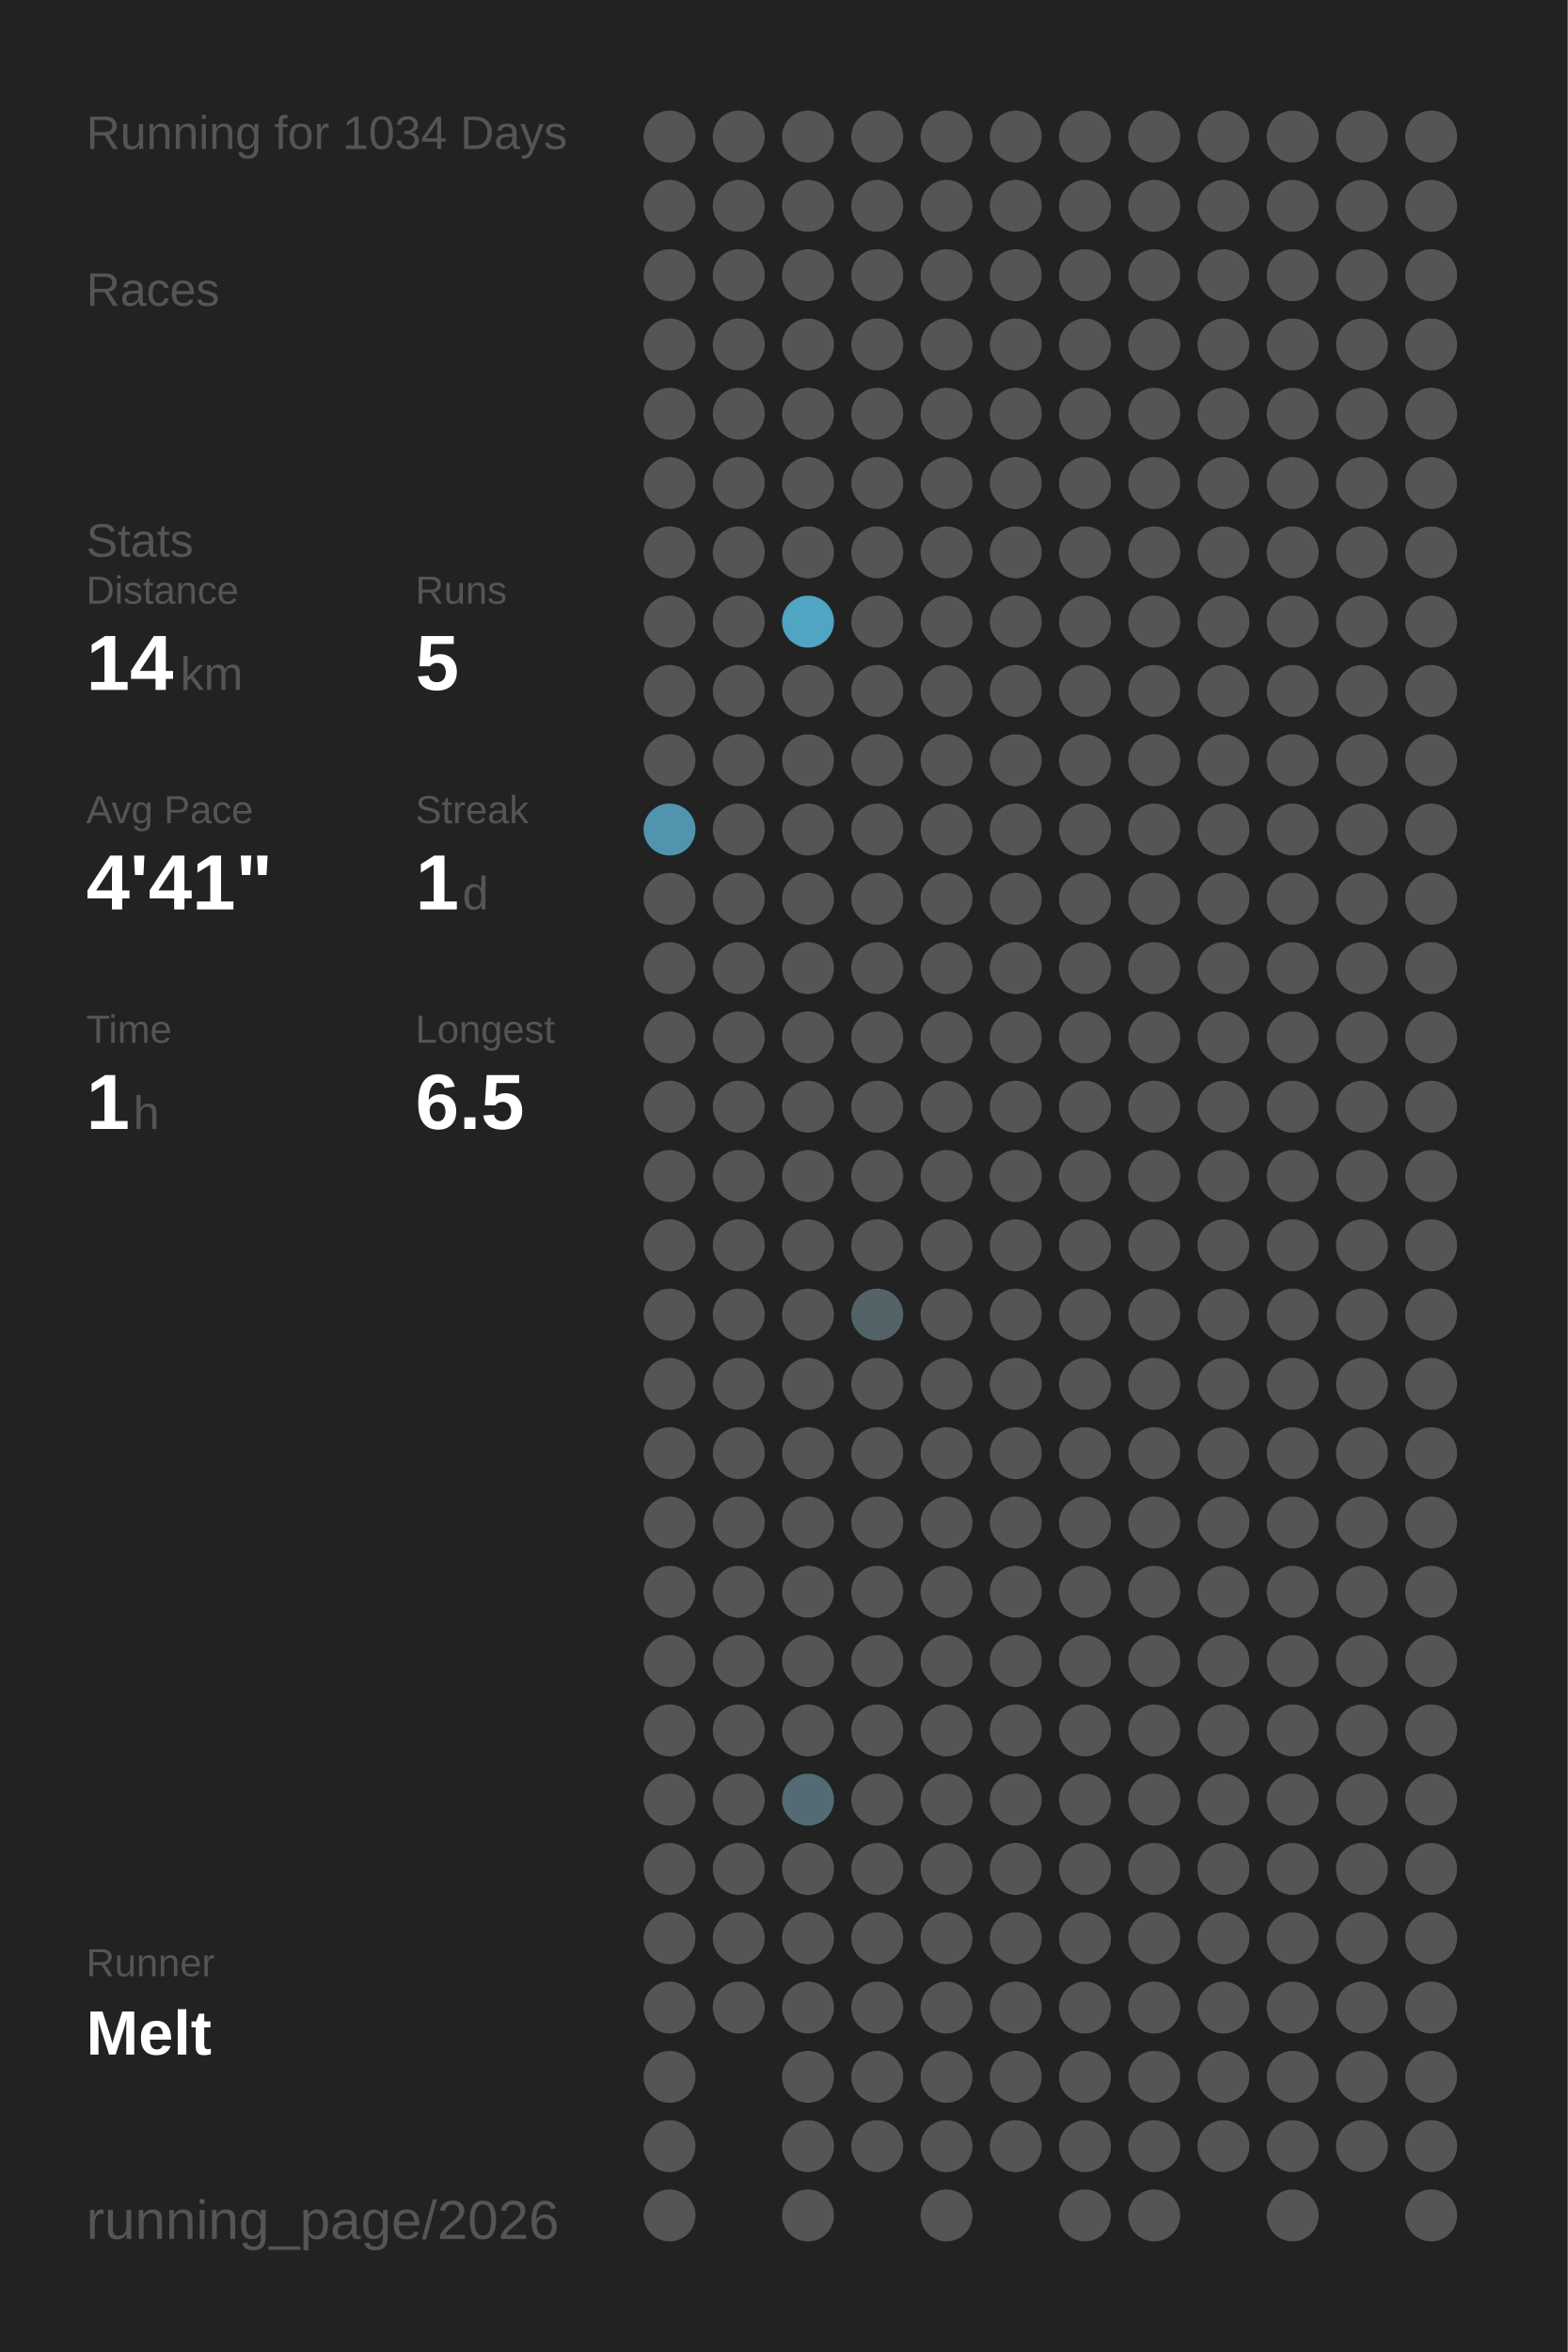
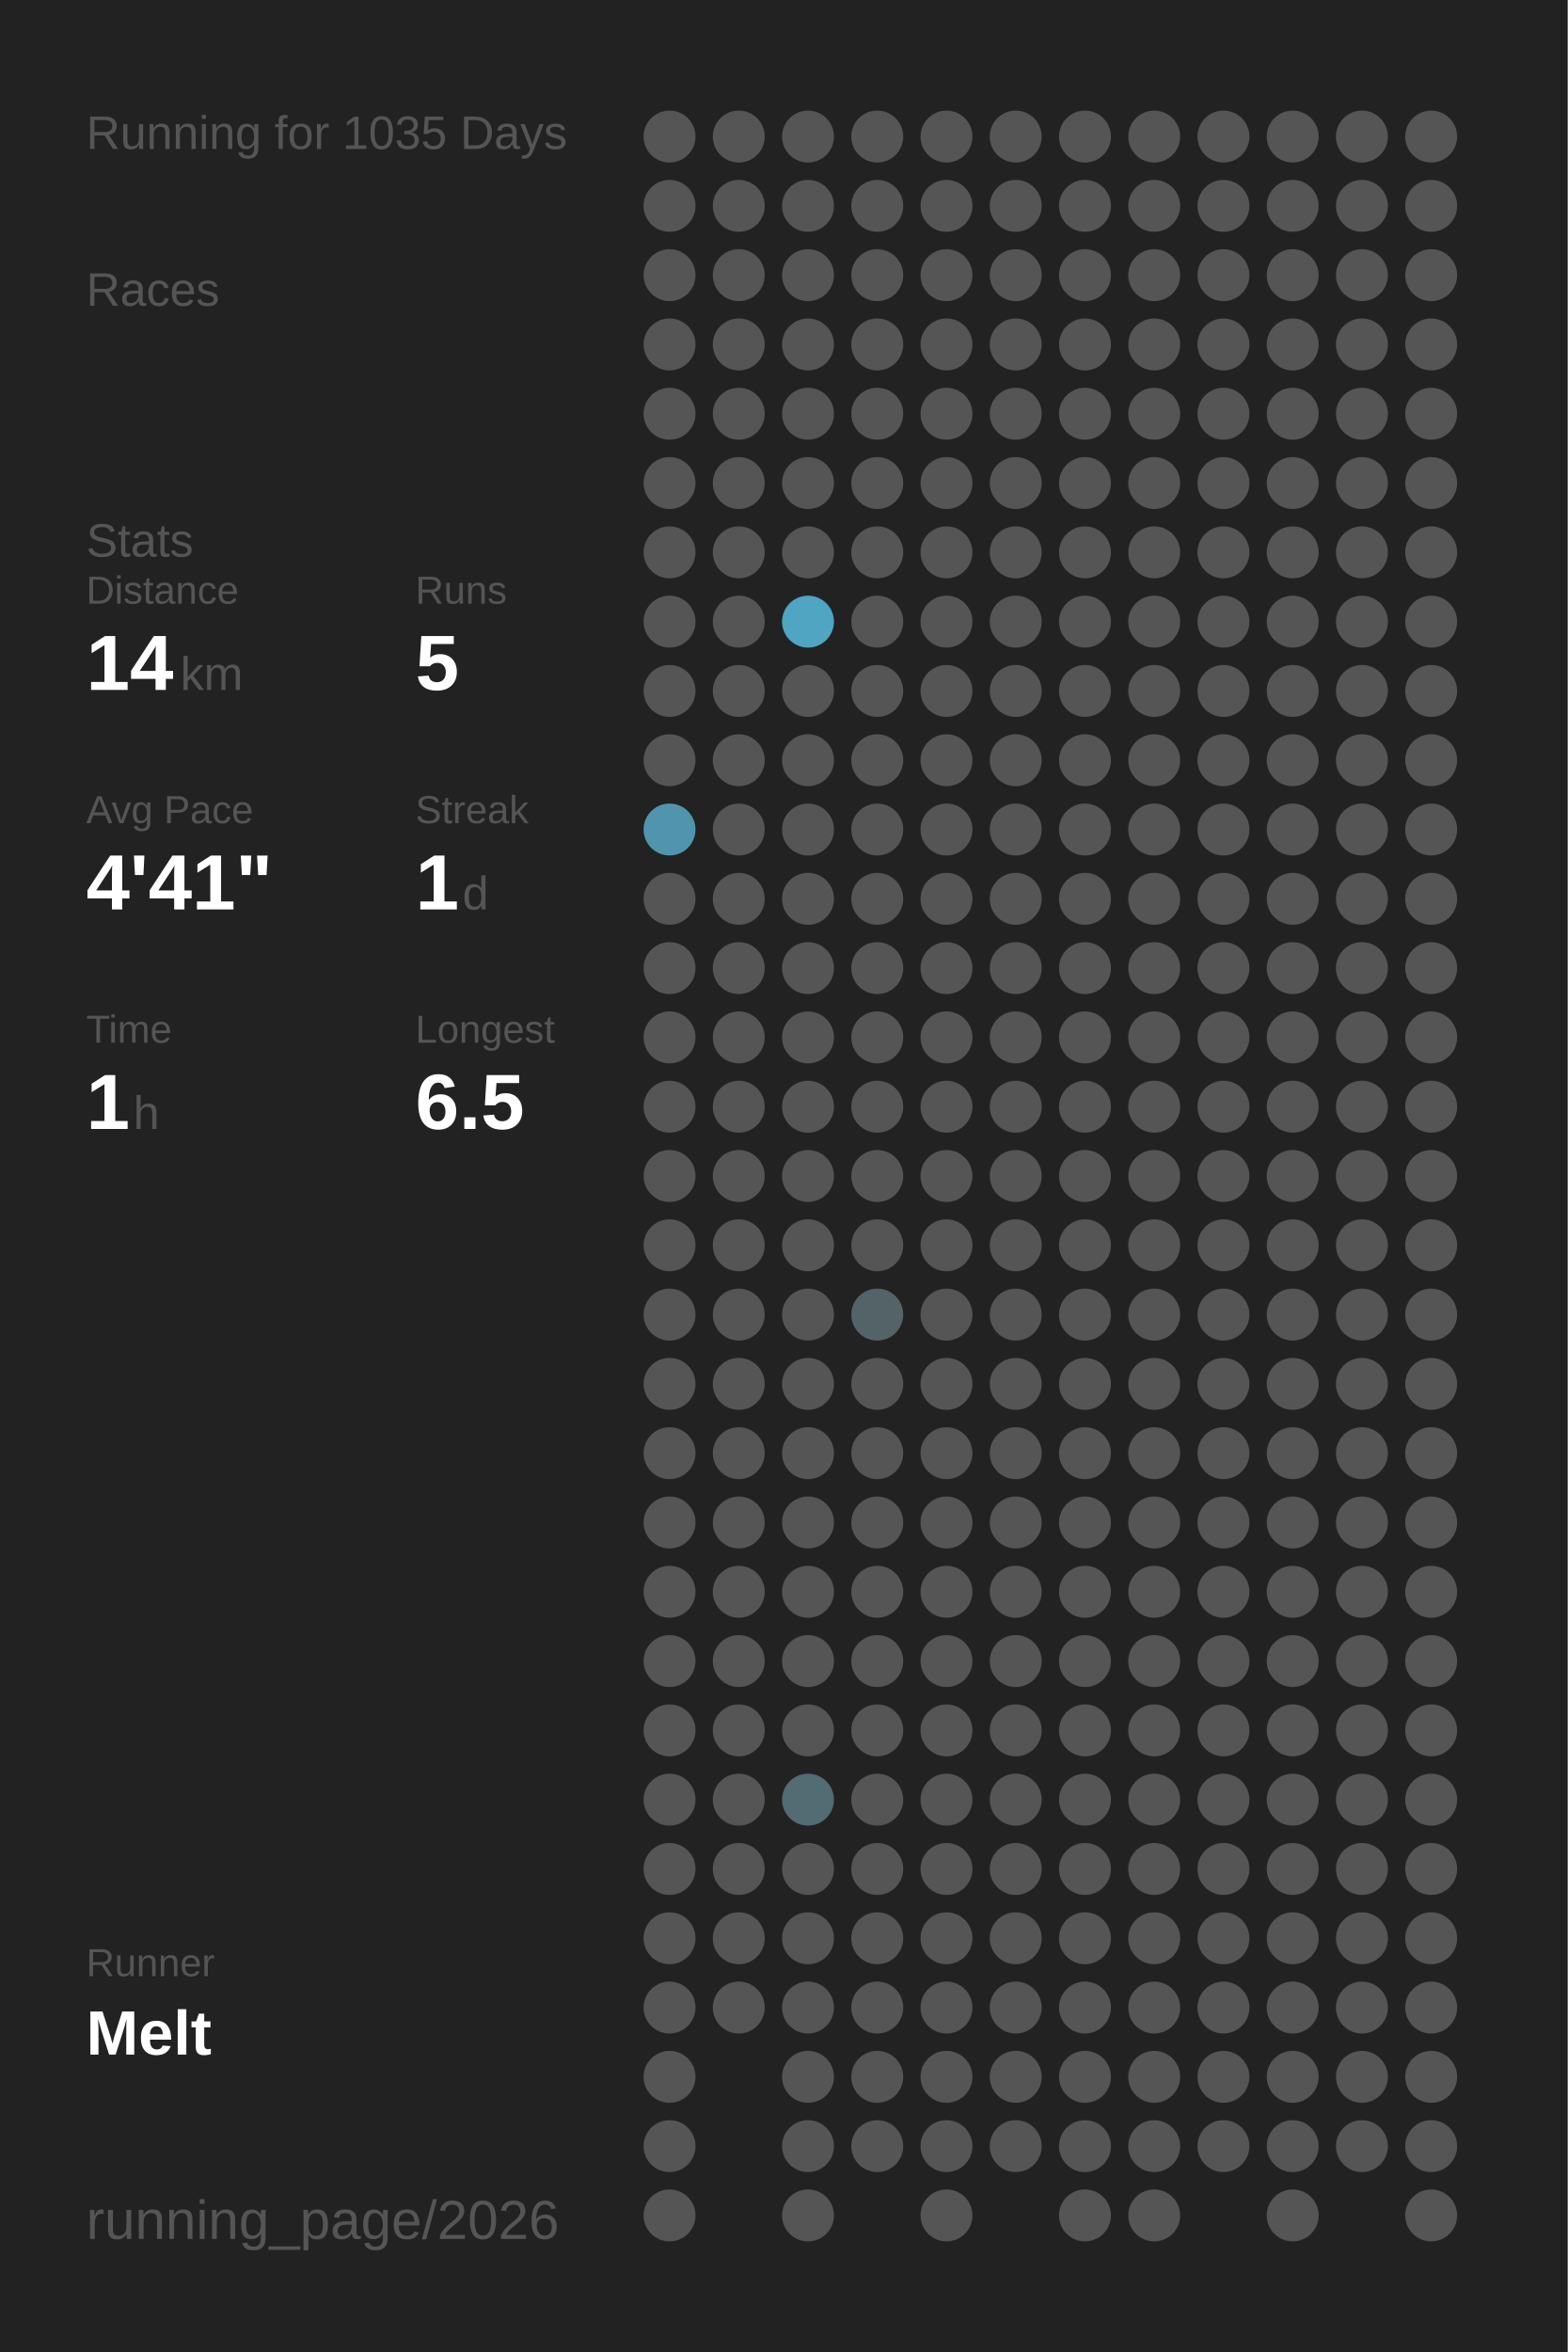
<svg xmlns="http://www.w3.org/2000/svg" baseProfile="full" height="300mm" version="1.1" viewBox="0,0,200,300" width="200mm">
  <defs />
  <rect fill="#222222" height="300" width="200" x="0" y="0" />
-   <text fill="#555555" style="font-size:6px; font-family:Arial;" x="11" y="19">Running for 1034 Days</text>
+   <text fill="#555555" style="font-size:6px; font-family:Arial;" x="11" y="19">Running for 1035 Days</text>
  <text fill="#555555" style="font-size:6px; font-family:Arial;" x="11" y="39">Races</text>
  <text fill="#555555" style="font-size:6px; font-family:Arial;" x="11" y="71">Stats</text>
  <text fill="#555555" style="font-size:5px; font-family:Arial;" x="11" y="77">Distance</text>
  <text fill="#FFFFFF" style="font-size:10px; font-family:Arial; font-weight:bold;" x="11" y="88">14</text>
  <text fill="#555555" style="font-size:6px; font-family:Arial;" x="23" y="88">km</text>
  <text fill="#555555" style="font-size:5px; font-family:Arial;" x="53" y="77">Runs</text>
  <text fill="#FFFFFF" style="font-size:10px; font-family:Arial; font-weight:bold;" x="53" y="88">5</text>
  <text fill="#555555" style="font-size:5px; font-family:Arial;" x="11" y="105">Avg Pace</text>
  <text fill="#FFFFFF" style="font-size:10px; font-family:Arial; font-weight:bold;" x="11" y="116">4'41"</text>
  <text fill="#555555" style="font-size:5px; font-family:Arial;" x="53" y="105">Streak</text>
  <text fill="#FFFFFF" style="font-size:10px; font-family:Arial; font-weight:bold;" x="53" y="116">1</text>
  <text fill="#555555" style="font-size:6px; font-family:Arial;" x="59" y="116">d</text>
  <text fill="#555555" style="font-size:5px; font-family:Arial;" x="11" y="133">Time</text>
  <text fill="#FFFFFF" style="font-size:10px; font-family:Arial; font-weight:bold;" x="11" y="144">1</text>
  <text fill="#555555" style="font-size:6px; font-family:Arial;" x="17" y="144">h</text>
  <text fill="#555555" style="font-size:5px; font-family:Arial;" x="53" y="133">Longest</text>
  <text fill="#FFFFFF" style="font-size:10px; font-family:Arial; font-weight:bold;" x="53" y="144">6.5</text>
  <text fill="#555555" style="font-size:5px; font-family:Arial;" x="11" y="252.065">Runner</text>
  <text fill="#FFFFFF" style="font-size:8px; font-family:Arial; font-weight:bold;" x="11" y="262.065">Melt</text>
  <text fill="#555555" style="font-size:7px; font-family:Arial;" x="11" y="285.581">running_page/2026</text>
  <circle cx="85.417" cy="17.419" fill="#555555" r="3.312" />
  <circle cx="85.417" cy="26.258" fill="#555555" r="3.312" />
  <circle cx="85.417" cy="35.097" fill="#555555" r="3.312" />
  <circle cx="85.417" cy="43.935" fill="#555555" r="3.312" />
  <circle cx="85.417" cy="52.774" fill="#555555" r="3.312" />
  <circle cx="85.417" cy="61.613" fill="#555555" r="3.312" />
  <circle cx="85.417" cy="70.452" fill="#555555" r="3.312" />
  <circle cx="85.417" cy="79.29" fill="#555555" r="3.312" />
  <circle cx="85.417" cy="88.129" fill="#555555" r="3.312" />
  <circle cx="85.417" cy="96.968" fill="#555555" r="3.312" />
  <circle cx="85.417" cy="105.806" fill="#5095ad" r="3.312" />
  <circle cx="85.417" cy="114.645" fill="#555555" r="3.312" />
  <circle cx="85.417" cy="123.484" fill="#555555" r="3.312" />
  <circle cx="85.417" cy="132.323" fill="#555555" r="3.312" />
  <circle cx="85.417" cy="141.161" fill="#555555" r="3.312" />
  <circle cx="85.417" cy="150" fill="#555555" r="3.312" />
  <circle cx="85.417" cy="158.839" fill="#555555" r="3.312" />
  <circle cx="85.417" cy="167.677" fill="#555555" r="3.312" />
  <circle cx="85.417" cy="176.516" fill="#555555" r="3.312" />
  <circle cx="85.417" cy="185.355" fill="#555555" r="3.312" />
  <circle cx="85.417" cy="194.194" fill="#555555" r="3.312" />
  <circle cx="85.417" cy="203.032" fill="#555555" r="3.312" />
  <circle cx="85.417" cy="211.871" fill="#555555" r="3.312" />
  <circle cx="85.417" cy="220.71" fill="#555555" r="3.312" />
  <circle cx="85.417" cy="229.548" fill="#555555" r="3.312" />
  <circle cx="85.417" cy="238.387" fill="#555555" r="3.312" />
  <circle cx="85.417" cy="247.226" fill="#555555" r="3.312" />
  <circle cx="85.417" cy="256.065" fill="#555555" r="3.312" />
  <circle cx="85.417" cy="264.903" fill="#555555" r="3.312" />
  <circle cx="85.417" cy="273.742" fill="#555555" r="3.312" />
  <circle cx="85.417" cy="282.581" fill="#555555" r="3.312" />
  <circle cx="94.25" cy="17.419" fill="#555555" r="3.312" />
  <circle cx="94.25" cy="26.258" fill="#555555" r="3.312" />
  <circle cx="94.25" cy="35.097" fill="#555555" r="3.312" />
  <circle cx="94.25" cy="43.935" fill="#555555" r="3.312" />
  <circle cx="94.25" cy="52.774" fill="#555555" r="3.312" />
  <circle cx="94.25" cy="61.613" fill="#555555" r="3.312" />
  <circle cx="94.25" cy="70.452" fill="#555555" r="3.312" />
  <circle cx="94.25" cy="79.29" fill="#555555" r="3.312" />
  <circle cx="94.25" cy="88.129" fill="#555555" r="3.312" />
  <circle cx="94.25" cy="96.968" fill="#555555" r="3.312" />
  <circle cx="94.25" cy="105.806" fill="#555555" r="3.312" />
  <circle cx="94.25" cy="114.645" fill="#555555" r="3.312" />
  <circle cx="94.25" cy="123.484" fill="#555555" r="3.312" />
  <circle cx="94.25" cy="132.323" fill="#555555" r="3.312" />
  <circle cx="94.25" cy="141.161" fill="#555555" r="3.312" />
  <circle cx="94.25" cy="150" fill="#555555" r="3.312" />
  <circle cx="94.25" cy="158.839" fill="#555555" r="3.312" />
  <circle cx="94.25" cy="167.677" fill="#555555" r="3.312" />
  <circle cx="94.25" cy="176.516" fill="#555555" r="3.312" />
  <circle cx="94.25" cy="185.355" fill="#555555" r="3.312" />
  <circle cx="94.25" cy="194.194" fill="#555555" r="3.312" />
  <circle cx="94.25" cy="203.032" fill="#555555" r="3.312" />
  <circle cx="94.25" cy="211.871" fill="#555555" r="3.312" />
  <circle cx="94.25" cy="220.71" fill="#555555" r="3.312" />
  <circle cx="94.25" cy="229.548" fill="#555555" r="3.312" />
  <circle cx="94.25" cy="238.387" fill="#555555" r="3.312" />
  <circle cx="94.25" cy="247.226" fill="#555555" r="3.312" />
  <circle cx="94.25" cy="256.065" fill="#555555" r="3.312" />
  <circle cx="103.083" cy="17.419" fill="#555555" r="3.312" />
  <circle cx="103.083" cy="26.258" fill="#555555" r="3.312" />
  <circle cx="103.083" cy="35.097" fill="#555555" r="3.312" />
  <circle cx="103.083" cy="43.935" fill="#555555" r="3.312" />
  <circle cx="103.083" cy="52.774" fill="#555555" r="3.312" />
  <circle cx="103.083" cy="61.613" fill="#555555" r="3.312" />
  <circle cx="103.083" cy="70.452" fill="#555555" r="3.312" />
  <circle cx="103.083" cy="79.29" fill="#4fa5c2" r="3.312" />
  <circle cx="103.083" cy="88.129" fill="#555555" r="3.312" />
  <circle cx="103.083" cy="96.968" fill="#555555" r="3.312" />
  <circle cx="103.083" cy="105.806" fill="#555555" r="3.312" />
  <circle cx="103.083" cy="114.645" fill="#555555" r="3.312" />
  <circle cx="103.083" cy="123.484" fill="#555555" r="3.312" />
  <circle cx="103.083" cy="132.323" fill="#555555" r="3.312" />
  <circle cx="103.083" cy="141.161" fill="#555555" r="3.312" />
  <circle cx="103.083" cy="150" fill="#555555" r="3.312" />
  <circle cx="103.083" cy="158.839" fill="#555555" r="3.312" />
  <circle cx="103.083" cy="167.677" fill="#555555" r="3.312" />
  <circle cx="103.083" cy="176.516" fill="#555555" r="3.312" />
  <circle cx="103.083" cy="185.355" fill="#555555" r="3.312" />
  <circle cx="103.083" cy="194.194" fill="#555555" r="3.312" />
  <circle cx="103.083" cy="203.032" fill="#555555" r="3.312" />
  <circle cx="103.083" cy="211.871" fill="#555555" r="3.312" />
  <circle cx="103.083" cy="220.71" fill="#555555" r="3.312" />
  <circle cx="103.083" cy="229.548" fill="#536b73" r="3.312" />
  <circle cx="103.083" cy="238.387" fill="#555555" r="3.312" />
  <circle cx="103.083" cy="247.226" fill="#555555" r="3.312" />
  <circle cx="103.083" cy="256.065" fill="#555555" r="3.312" />
  <circle cx="103.083" cy="264.903" fill="#555555" r="3.312" />
  <circle cx="103.083" cy="273.742" fill="#555555" r="3.312" />
  <circle cx="103.083" cy="282.581" fill="#555555" r="3.312" />
  <circle cx="111.917" cy="17.419" fill="#555555" r="3.312" />
  <circle cx="111.917" cy="26.258" fill="#555555" r="3.312" />
  <circle cx="111.917" cy="35.097" fill="#555555" r="3.312" />
  <circle cx="111.917" cy="43.935" fill="#555555" r="3.312" />
  <circle cx="111.917" cy="52.774" fill="#555555" r="3.312" />
  <circle cx="111.917" cy="61.613" fill="#555555" r="3.312" />
  <circle cx="111.917" cy="70.452" fill="#555555" r="3.312" />
  <circle cx="111.917" cy="79.29" fill="#555555" r="3.312" />
  <circle cx="111.917" cy="88.129" fill="#555555" r="3.312" />
  <circle cx="111.917" cy="96.968" fill="#555555" r="3.312" />
  <circle cx="111.917" cy="105.806" fill="#555555" r="3.312" />
  <circle cx="111.917" cy="114.645" fill="#555555" r="3.312" />
  <circle cx="111.917" cy="123.484" fill="#555555" r="3.312" />
  <circle cx="111.917" cy="132.323" fill="#555555" r="3.312" />
  <circle cx="111.917" cy="141.161" fill="#555555" r="3.312" />
  <circle cx="111.917" cy="150" fill="#555555" r="3.312" />
  <circle cx="111.917" cy="158.839" fill="#555555" r="3.312" />
  <circle cx="111.917" cy="167.677" fill="#546368" r="3.312" />
  <circle cx="111.917" cy="176.516" fill="#555555" r="3.312" />
  <circle cx="111.917" cy="185.355" fill="#555555" r="3.312" />
  <circle cx="111.917" cy="194.194" fill="#555555" r="3.312" />
  <circle cx="111.917" cy="203.032" fill="#555555" r="3.312" />
  <circle cx="111.917" cy="211.871" fill="#555555" r="3.312" />
  <circle cx="111.917" cy="220.71" fill="#555555" r="3.312" />
  <circle cx="111.917" cy="229.548" fill="#555555" r="3.312" />
  <circle cx="111.917" cy="238.387" fill="#555555" r="3.312" />
  <circle cx="111.917" cy="247.226" fill="#555555" r="3.312" />
  <circle cx="111.917" cy="256.065" fill="#555555" r="3.312" />
  <circle cx="111.917" cy="264.903" fill="#555555" r="3.312" />
  <circle cx="111.917" cy="273.742" fill="#555555" r="3.312" />
  <circle cx="120.75" cy="17.419" fill="#555555" r="3.312" />
  <circle cx="120.75" cy="26.258" fill="#555555" r="3.312" />
  <circle cx="120.75" cy="35.097" fill="#555555" r="3.312" />
  <circle cx="120.75" cy="43.935" fill="#555555" r="3.312" />
  <circle cx="120.75" cy="52.774" fill="#555555" r="3.312" />
  <circle cx="120.75" cy="61.613" fill="#555555" r="3.312" />
  <circle cx="120.75" cy="70.452" fill="#555555" r="3.312" />
  <circle cx="120.75" cy="79.29" fill="#555555" r="3.312" />
  <circle cx="120.75" cy="88.129" fill="#555555" r="3.312" />
  <circle cx="120.75" cy="96.968" fill="#555555" r="3.312" />
  <circle cx="120.75" cy="105.806" fill="#555555" r="3.312" />
  <circle cx="120.75" cy="114.645" fill="#555555" r="3.312" />
  <circle cx="120.75" cy="123.484" fill="#555555" r="3.312" />
  <circle cx="120.75" cy="132.323" fill="#555555" r="3.312" />
  <circle cx="120.75" cy="141.161" fill="#555555" r="3.312" />
  <circle cx="120.75" cy="150" fill="#555555" r="3.312" />
  <circle cx="120.75" cy="158.839" fill="#555555" r="3.312" />
  <circle cx="120.75" cy="167.677" fill="#555555" r="3.312" />
  <circle cx="120.75" cy="176.516" fill="#555555" r="3.312" />
  <circle cx="120.75" cy="185.355" fill="#555555" r="3.312" />
  <circle cx="120.75" cy="194.194" fill="#555555" r="3.312" />
  <circle cx="120.75" cy="203.032" fill="#555555" r="3.312" />
  <circle cx="120.75" cy="211.871" fill="#555555" r="3.312" />
  <circle cx="120.75" cy="220.71" fill="#555555" r="3.312" />
  <circle cx="120.75" cy="229.548" fill="#555555" r="3.312" />
  <circle cx="120.75" cy="238.387" fill="#555555" r="3.312" />
  <circle cx="120.75" cy="247.226" fill="#555555" r="3.312" />
  <circle cx="120.75" cy="256.065" fill="#555555" r="3.312" />
  <circle cx="120.75" cy="264.903" fill="#555555" r="3.312" />
  <circle cx="120.75" cy="273.742" fill="#555555" r="3.312" />
  <circle cx="120.75" cy="282.581" fill="#555555" r="3.312" />
  <circle cx="129.583" cy="17.419" fill="#555555" r="3.312" />
  <circle cx="129.583" cy="26.258" fill="#555555" r="3.312" />
  <circle cx="129.583" cy="35.097" fill="#555555" r="3.312" />
  <circle cx="129.583" cy="43.935" fill="#555555" r="3.312" />
  <circle cx="129.583" cy="52.774" fill="#555555" r="3.312" />
  <circle cx="129.583" cy="61.613" fill="#555555" r="3.312" />
  <circle cx="129.583" cy="70.452" fill="#555555" r="3.312" />
  <circle cx="129.583" cy="79.29" fill="#555555" r="3.312" />
  <circle cx="129.583" cy="88.129" fill="#555555" r="3.312" />
  <circle cx="129.583" cy="96.968" fill="#555555" r="3.312" />
  <circle cx="129.583" cy="105.806" fill="#555555" r="3.312" />
  <circle cx="129.583" cy="114.645" fill="#555555" r="3.312" />
  <circle cx="129.583" cy="123.484" fill="#555555" r="3.312" />
  <circle cx="129.583" cy="132.323" fill="#555555" r="3.312" />
  <circle cx="129.583" cy="141.161" fill="#555555" r="3.312" />
  <circle cx="129.583" cy="150" fill="#555555" r="3.312" />
  <circle cx="129.583" cy="158.839" fill="#555555" r="3.312" />
  <circle cx="129.583" cy="167.677" fill="#555555" r="3.312" />
  <circle cx="129.583" cy="176.516" fill="#555555" r="3.312" />
  <circle cx="129.583" cy="185.355" fill="#555555" r="3.312" />
  <circle cx="129.583" cy="194.194" fill="#555555" r="3.312" />
  <circle cx="129.583" cy="203.032" fill="#555555" r="3.312" />
  <circle cx="129.583" cy="211.871" fill="#555555" r="3.312" />
  <circle cx="129.583" cy="220.71" fill="#555555" r="3.312" />
  <circle cx="129.583" cy="229.548" fill="#555555" r="3.312" />
  <circle cx="129.583" cy="238.387" fill="#555555" r="3.312" />
  <circle cx="129.583" cy="247.226" fill="#555555" r="3.312" />
  <circle cx="129.583" cy="256.065" fill="#555555" r="3.312" />
  <circle cx="129.583" cy="264.903" fill="#555555" r="3.312" />
  <circle cx="129.583" cy="273.742" fill="#555555" r="3.312" />
  <circle cx="138.417" cy="17.419" fill="#555555" r="3.312" />
  <circle cx="138.417" cy="26.258" fill="#555555" r="3.312" />
  <circle cx="138.417" cy="35.097" fill="#555555" r="3.312" />
  <circle cx="138.417" cy="43.935" fill="#555555" r="3.312" />
  <circle cx="138.417" cy="52.774" fill="#555555" r="3.312" />
  <circle cx="138.417" cy="61.613" fill="#555555" r="3.312" />
  <circle cx="138.417" cy="70.452" fill="#555555" r="3.312" />
  <circle cx="138.417" cy="79.29" fill="#555555" r="3.312" />
  <circle cx="138.417" cy="88.129" fill="#555555" r="3.312" />
  <circle cx="138.417" cy="96.968" fill="#555555" r="3.312" />
  <circle cx="138.417" cy="105.806" fill="#555555" r="3.312" />
  <circle cx="138.417" cy="114.645" fill="#555555" r="3.312" />
  <circle cx="138.417" cy="123.484" fill="#555555" r="3.312" />
  <circle cx="138.417" cy="132.323" fill="#555555" r="3.312" />
  <circle cx="138.417" cy="141.161" fill="#555555" r="3.312" />
  <circle cx="138.417" cy="150" fill="#555555" r="3.312" />
  <circle cx="138.417" cy="158.839" fill="#555555" r="3.312" />
  <circle cx="138.417" cy="167.677" fill="#555555" r="3.312" />
  <circle cx="138.417" cy="176.516" fill="#555555" r="3.312" />
  <circle cx="138.417" cy="185.355" fill="#555555" r="3.312" />
  <circle cx="138.417" cy="194.194" fill="#555555" r="3.312" />
  <circle cx="138.417" cy="203.032" fill="#555555" r="3.312" />
  <circle cx="138.417" cy="211.871" fill="#555555" r="3.312" />
  <circle cx="138.417" cy="220.71" fill="#555555" r="3.312" />
  <circle cx="138.417" cy="229.548" fill="#555555" r="3.312" />
  <circle cx="138.417" cy="238.387" fill="#555555" r="3.312" />
  <circle cx="138.417" cy="247.226" fill="#555555" r="3.312" />
  <circle cx="138.417" cy="256.065" fill="#555555" r="3.312" />
  <circle cx="138.417" cy="264.903" fill="#555555" r="3.312" />
  <circle cx="138.417" cy="273.742" fill="#555555" r="3.312" />
  <circle cx="138.417" cy="282.581" fill="#555555" r="3.312" />
  <circle cx="147.25" cy="17.419" fill="#555555" r="3.312" />
  <circle cx="147.25" cy="26.258" fill="#555555" r="3.312" />
  <circle cx="147.25" cy="35.097" fill="#555555" r="3.312" />
  <circle cx="147.25" cy="43.935" fill="#555555" r="3.312" />
  <circle cx="147.25" cy="52.774" fill="#555555" r="3.312" />
  <circle cx="147.25" cy="61.613" fill="#555555" r="3.312" />
  <circle cx="147.25" cy="70.452" fill="#555555" r="3.312" />
  <circle cx="147.25" cy="79.29" fill="#555555" r="3.312" />
  <circle cx="147.25" cy="88.129" fill="#555555" r="3.312" />
  <circle cx="147.25" cy="96.968" fill="#555555" r="3.312" />
  <circle cx="147.25" cy="105.806" fill="#555555" r="3.312" />
  <circle cx="147.25" cy="114.645" fill="#555555" r="3.312" />
  <circle cx="147.25" cy="123.484" fill="#555555" r="3.312" />
  <circle cx="147.25" cy="132.323" fill="#555555" r="3.312" />
  <circle cx="147.25" cy="141.161" fill="#555555" r="3.312" />
  <circle cx="147.25" cy="150" fill="#555555" r="3.312" />
  <circle cx="147.25" cy="158.839" fill="#555555" r="3.312" />
  <circle cx="147.25" cy="167.677" fill="#555555" r="3.312" />
  <circle cx="147.25" cy="176.516" fill="#555555" r="3.312" />
  <circle cx="147.25" cy="185.355" fill="#555555" r="3.312" />
  <circle cx="147.25" cy="194.194" fill="#555555" r="3.312" />
  <circle cx="147.25" cy="203.032" fill="#555555" r="3.312" />
  <circle cx="147.25" cy="211.871" fill="#555555" r="3.312" />
  <circle cx="147.25" cy="220.71" fill="#555555" r="3.312" />
  <circle cx="147.25" cy="229.548" fill="#555555" r="3.312" />
  <circle cx="147.25" cy="238.387" fill="#555555" r="3.312" />
  <circle cx="147.25" cy="247.226" fill="#555555" r="3.312" />
  <circle cx="147.25" cy="256.065" fill="#555555" r="3.312" />
  <circle cx="147.25" cy="264.903" fill="#555555" r="3.312" />
  <circle cx="147.25" cy="273.742" fill="#555555" r="3.312" />
  <circle cx="147.25" cy="282.581" fill="#555555" r="3.312" />
  <circle cx="156.083" cy="17.419" fill="#555555" r="3.312" />
  <circle cx="156.083" cy="26.258" fill="#555555" r="3.312" />
  <circle cx="156.083" cy="35.097" fill="#555555" r="3.312" />
  <circle cx="156.083" cy="43.935" fill="#555555" r="3.312" />
  <circle cx="156.083" cy="52.774" fill="#555555" r="3.312" />
  <circle cx="156.083" cy="61.613" fill="#555555" r="3.312" />
  <circle cx="156.083" cy="70.452" fill="#555555" r="3.312" />
  <circle cx="156.083" cy="79.29" fill="#555555" r="3.312" />
  <circle cx="156.083" cy="88.129" fill="#555555" r="3.312" />
  <circle cx="156.083" cy="96.968" fill="#555555" r="3.312" />
  <circle cx="156.083" cy="105.806" fill="#555555" r="3.312" />
  <circle cx="156.083" cy="114.645" fill="#555555" r="3.312" />
  <circle cx="156.083" cy="123.484" fill="#555555" r="3.312" />
  <circle cx="156.083" cy="132.323" fill="#555555" r="3.312" />
  <circle cx="156.083" cy="141.161" fill="#555555" r="3.312" />
  <circle cx="156.083" cy="150" fill="#555555" r="3.312" />
  <circle cx="156.083" cy="158.839" fill="#555555" r="3.312" />
  <circle cx="156.083" cy="167.677" fill="#555555" r="3.312" />
  <circle cx="156.083" cy="176.516" fill="#555555" r="3.312" />
  <circle cx="156.083" cy="185.355" fill="#555555" r="3.312" />
  <circle cx="156.083" cy="194.194" fill="#555555" r="3.312" />
  <circle cx="156.083" cy="203.032" fill="#555555" r="3.312" />
  <circle cx="156.083" cy="211.871" fill="#555555" r="3.312" />
  <circle cx="156.083" cy="220.71" fill="#555555" r="3.312" />
  <circle cx="156.083" cy="229.548" fill="#555555" r="3.312" />
  <circle cx="156.083" cy="238.387" fill="#555555" r="3.312" />
  <circle cx="156.083" cy="247.226" fill="#555555" r="3.312" />
  <circle cx="156.083" cy="256.065" fill="#555555" r="3.312" />
  <circle cx="156.083" cy="264.903" fill="#555555" r="3.312" />
  <circle cx="156.083" cy="273.742" fill="#555555" r="3.312" />
  <circle cx="164.917" cy="17.419" fill="#555555" r="3.312" />
  <circle cx="164.917" cy="26.258" fill="#555555" r="3.312" />
  <circle cx="164.917" cy="35.097" fill="#555555" r="3.312" />
  <circle cx="164.917" cy="43.935" fill="#555555" r="3.312" />
  <circle cx="164.917" cy="52.774" fill="#555555" r="3.312" />
  <circle cx="164.917" cy="61.613" fill="#555555" r="3.312" />
  <circle cx="164.917" cy="70.452" fill="#555555" r="3.312" />
  <circle cx="164.917" cy="79.29" fill="#555555" r="3.312" />
  <circle cx="164.917" cy="88.129" fill="#555555" r="3.312" />
  <circle cx="164.917" cy="96.968" fill="#555555" r="3.312" />
  <circle cx="164.917" cy="105.806" fill="#555555" r="3.312" />
  <circle cx="164.917" cy="114.645" fill="#555555" r="3.312" />
  <circle cx="164.917" cy="123.484" fill="#555555" r="3.312" />
  <circle cx="164.917" cy="132.323" fill="#555555" r="3.312" />
  <circle cx="164.917" cy="141.161" fill="#555555" r="3.312" />
  <circle cx="164.917" cy="150" fill="#555555" r="3.312" />
  <circle cx="164.917" cy="158.839" fill="#555555" r="3.312" />
  <circle cx="164.917" cy="167.677" fill="#555555" r="3.312" />
  <circle cx="164.917" cy="176.516" fill="#555555" r="3.312" />
  <circle cx="164.917" cy="185.355" fill="#555555" r="3.312" />
  <circle cx="164.917" cy="194.194" fill="#555555" r="3.312" />
  <circle cx="164.917" cy="203.032" fill="#555555" r="3.312" />
  <circle cx="164.917" cy="211.871" fill="#555555" r="3.312" />
  <circle cx="164.917" cy="220.71" fill="#555555" r="3.312" />
  <circle cx="164.917" cy="229.548" fill="#555555" r="3.312" />
  <circle cx="164.917" cy="238.387" fill="#555555" r="3.312" />
  <circle cx="164.917" cy="247.226" fill="#555555" r="3.312" />
  <circle cx="164.917" cy="256.065" fill="#555555" r="3.312" />
  <circle cx="164.917" cy="264.903" fill="#555555" r="3.312" />
  <circle cx="164.917" cy="273.742" fill="#555555" r="3.312" />
  <circle cx="164.917" cy="282.581" fill="#555555" r="3.312" />
  <circle cx="173.75" cy="17.419" fill="#555555" r="3.312" />
  <circle cx="173.75" cy="26.258" fill="#555555" r="3.312" />
  <circle cx="173.75" cy="35.097" fill="#555555" r="3.312" />
  <circle cx="173.75" cy="43.935" fill="#555555" r="3.312" />
  <circle cx="173.75" cy="52.774" fill="#555555" r="3.312" />
  <circle cx="173.75" cy="61.613" fill="#555555" r="3.312" />
  <circle cx="173.75" cy="70.452" fill="#555555" r="3.312" />
  <circle cx="173.75" cy="79.29" fill="#555555" r="3.312" />
  <circle cx="173.75" cy="88.129" fill="#555555" r="3.312" />
  <circle cx="173.75" cy="96.968" fill="#555555" r="3.312" />
  <circle cx="173.75" cy="105.806" fill="#555555" r="3.312" />
  <circle cx="173.75" cy="114.645" fill="#555555" r="3.312" />
  <circle cx="173.75" cy="123.484" fill="#555555" r="3.312" />
  <circle cx="173.75" cy="132.323" fill="#555555" r="3.312" />
  <circle cx="173.75" cy="141.161" fill="#555555" r="3.312" />
  <circle cx="173.75" cy="150" fill="#555555" r="3.312" />
  <circle cx="173.75" cy="158.839" fill="#555555" r="3.312" />
  <circle cx="173.75" cy="167.677" fill="#555555" r="3.312" />
  <circle cx="173.75" cy="176.516" fill="#555555" r="3.312" />
  <circle cx="173.75" cy="185.355" fill="#555555" r="3.312" />
  <circle cx="173.75" cy="194.194" fill="#555555" r="3.312" />
  <circle cx="173.75" cy="203.032" fill="#555555" r="3.312" />
  <circle cx="173.75" cy="211.871" fill="#555555" r="3.312" />
  <circle cx="173.75" cy="220.71" fill="#555555" r="3.312" />
  <circle cx="173.75" cy="229.548" fill="#555555" r="3.312" />
  <circle cx="173.75" cy="238.387" fill="#555555" r="3.312" />
  <circle cx="173.75" cy="247.226" fill="#555555" r="3.312" />
  <circle cx="173.75" cy="256.065" fill="#555555" r="3.312" />
  <circle cx="173.75" cy="264.903" fill="#555555" r="3.312" />
  <circle cx="173.75" cy="273.742" fill="#555555" r="3.312" />
  <circle cx="182.583" cy="17.419" fill="#555555" r="3.312" />
  <circle cx="182.583" cy="26.258" fill="#555555" r="3.312" />
  <circle cx="182.583" cy="35.097" fill="#555555" r="3.312" />
  <circle cx="182.583" cy="43.935" fill="#555555" r="3.312" />
  <circle cx="182.583" cy="52.774" fill="#555555" r="3.312" />
  <circle cx="182.583" cy="61.613" fill="#555555" r="3.312" />
  <circle cx="182.583" cy="70.452" fill="#555555" r="3.312" />
  <circle cx="182.583" cy="79.29" fill="#555555" r="3.312" />
  <circle cx="182.583" cy="88.129" fill="#555555" r="3.312" />
  <circle cx="182.583" cy="96.968" fill="#555555" r="3.312" />
  <circle cx="182.583" cy="105.806" fill="#555555" r="3.312" />
  <circle cx="182.583" cy="114.645" fill="#555555" r="3.312" />
  <circle cx="182.583" cy="123.484" fill="#555555" r="3.312" />
  <circle cx="182.583" cy="132.323" fill="#555555" r="3.312" />
  <circle cx="182.583" cy="141.161" fill="#555555" r="3.312" />
  <circle cx="182.583" cy="150" fill="#555555" r="3.312" />
  <circle cx="182.583" cy="158.839" fill="#555555" r="3.312" />
  <circle cx="182.583" cy="167.677" fill="#555555" r="3.312" />
  <circle cx="182.583" cy="176.516" fill="#555555" r="3.312" />
  <circle cx="182.583" cy="185.355" fill="#555555" r="3.312" />
  <circle cx="182.583" cy="194.194" fill="#555555" r="3.312" />
  <circle cx="182.583" cy="203.032" fill="#555555" r="3.312" />
  <circle cx="182.583" cy="211.871" fill="#555555" r="3.312" />
  <circle cx="182.583" cy="220.71" fill="#555555" r="3.312" />
  <circle cx="182.583" cy="229.548" fill="#555555" r="3.312" />
  <circle cx="182.583" cy="238.387" fill="#555555" r="3.312" />
  <circle cx="182.583" cy="247.226" fill="#555555" r="3.312" />
  <circle cx="182.583" cy="256.065" fill="#555555" r="3.312" />
  <circle cx="182.583" cy="264.903" fill="#555555" r="3.312" />
  <circle cx="182.583" cy="273.742" fill="#555555" r="3.312" />
  <circle cx="182.583" cy="282.581" fill="#555555" r="3.312" />
</svg>
